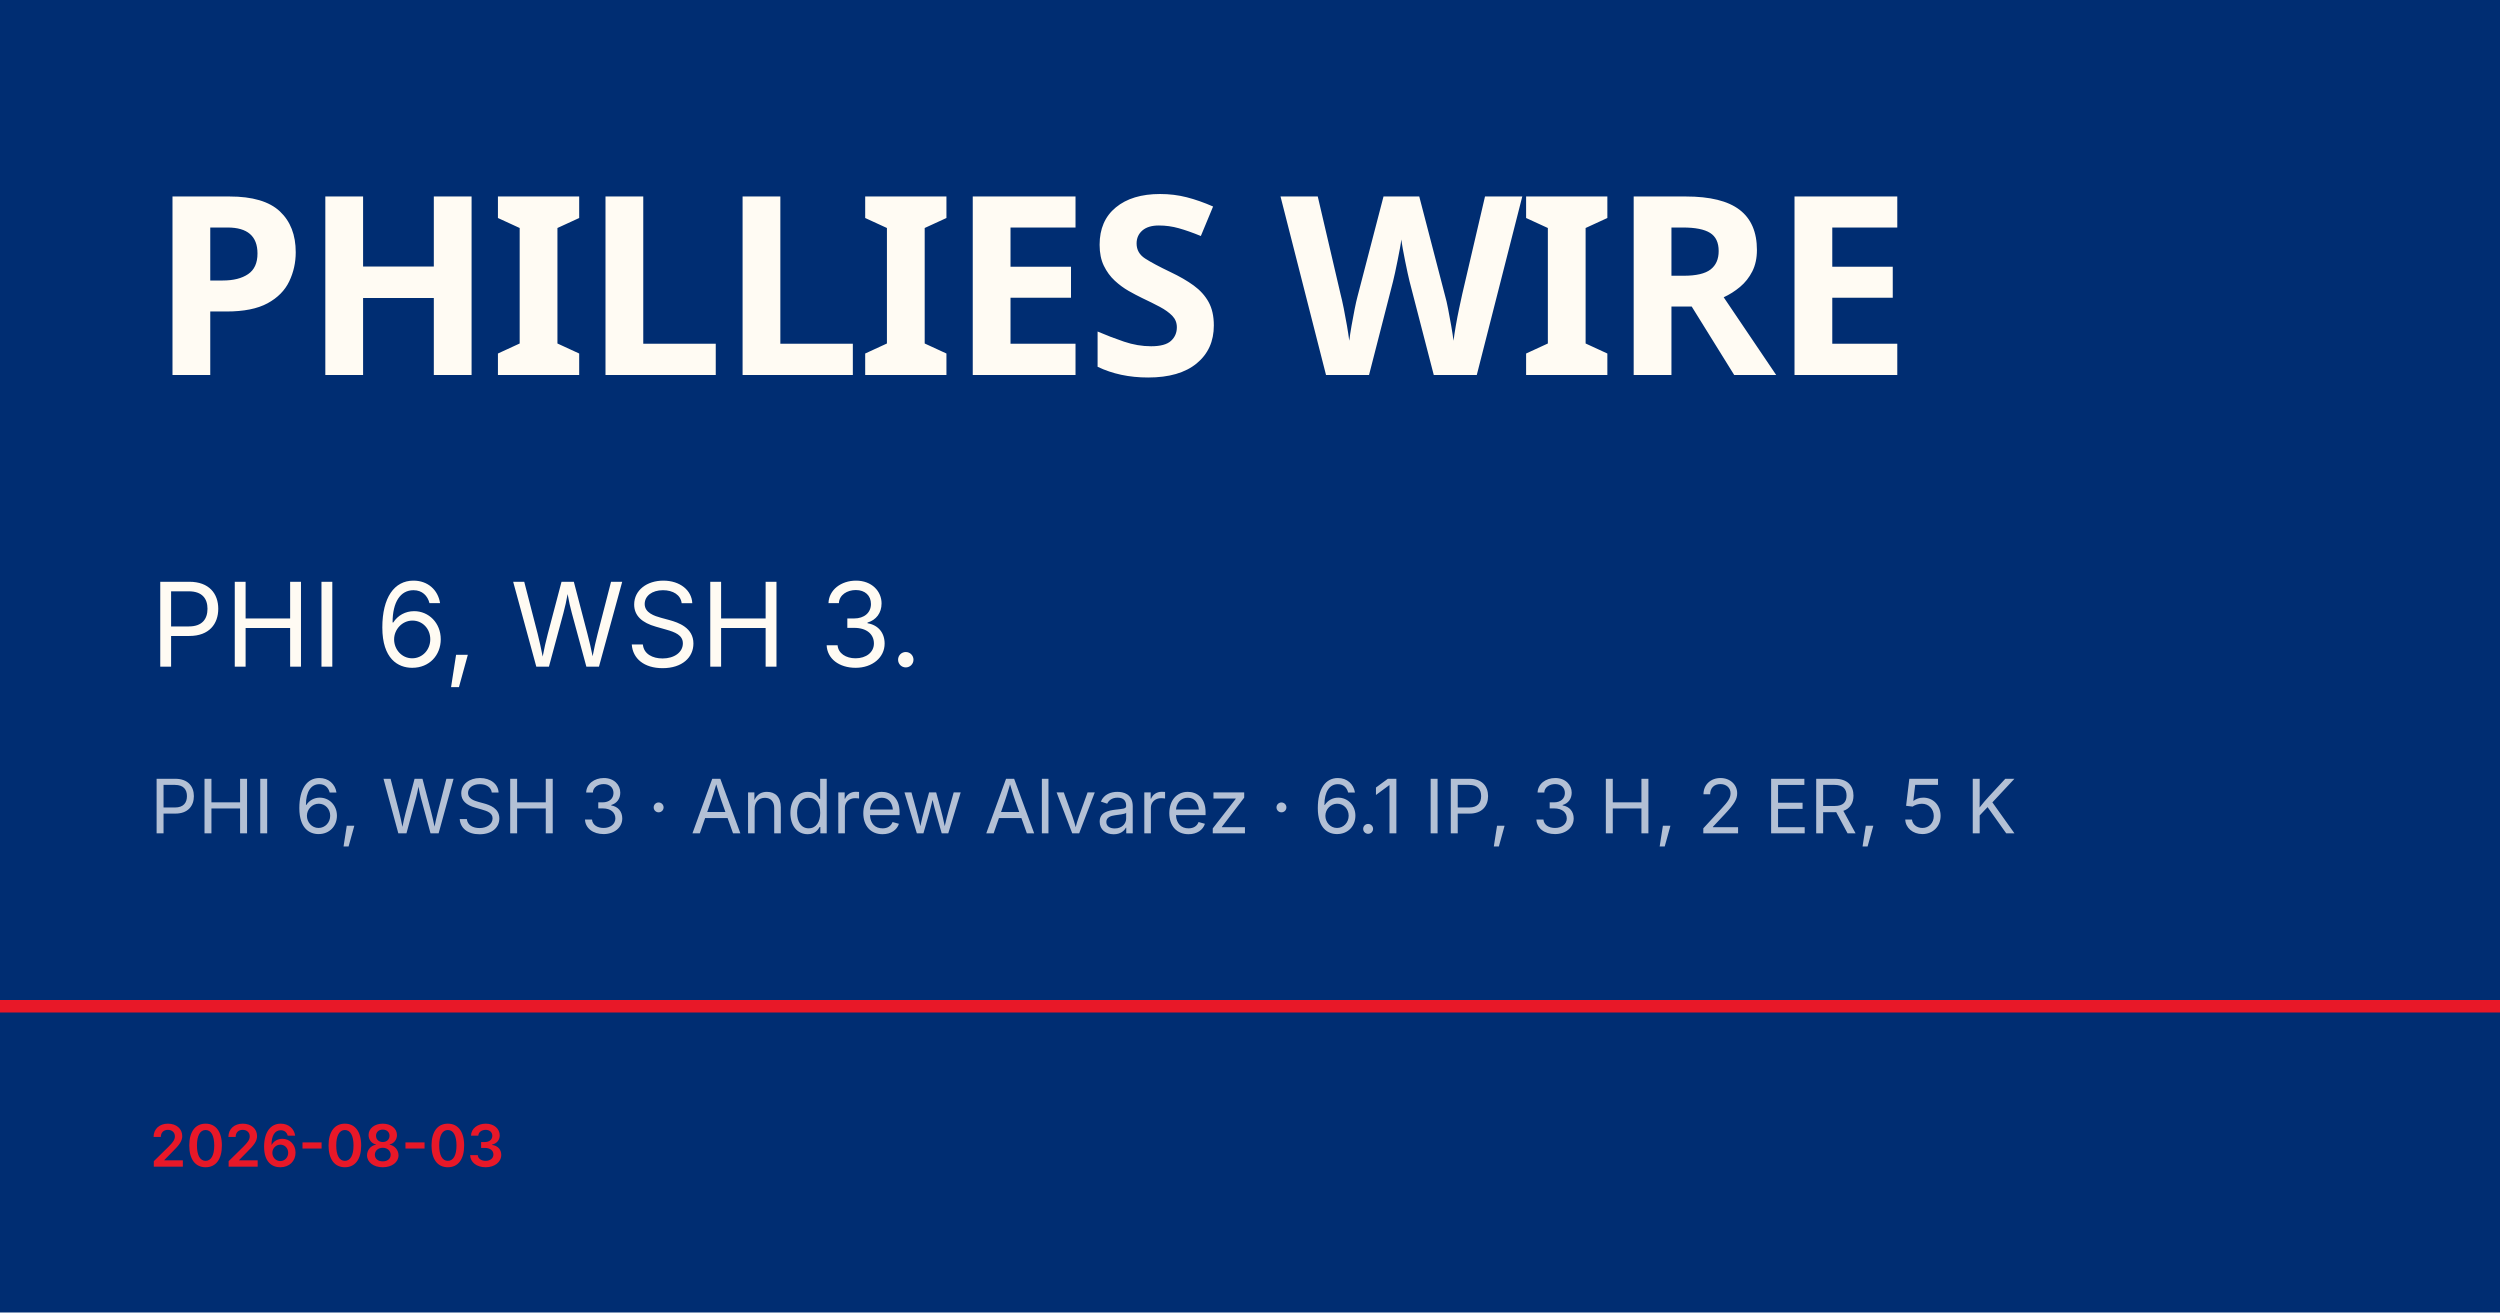
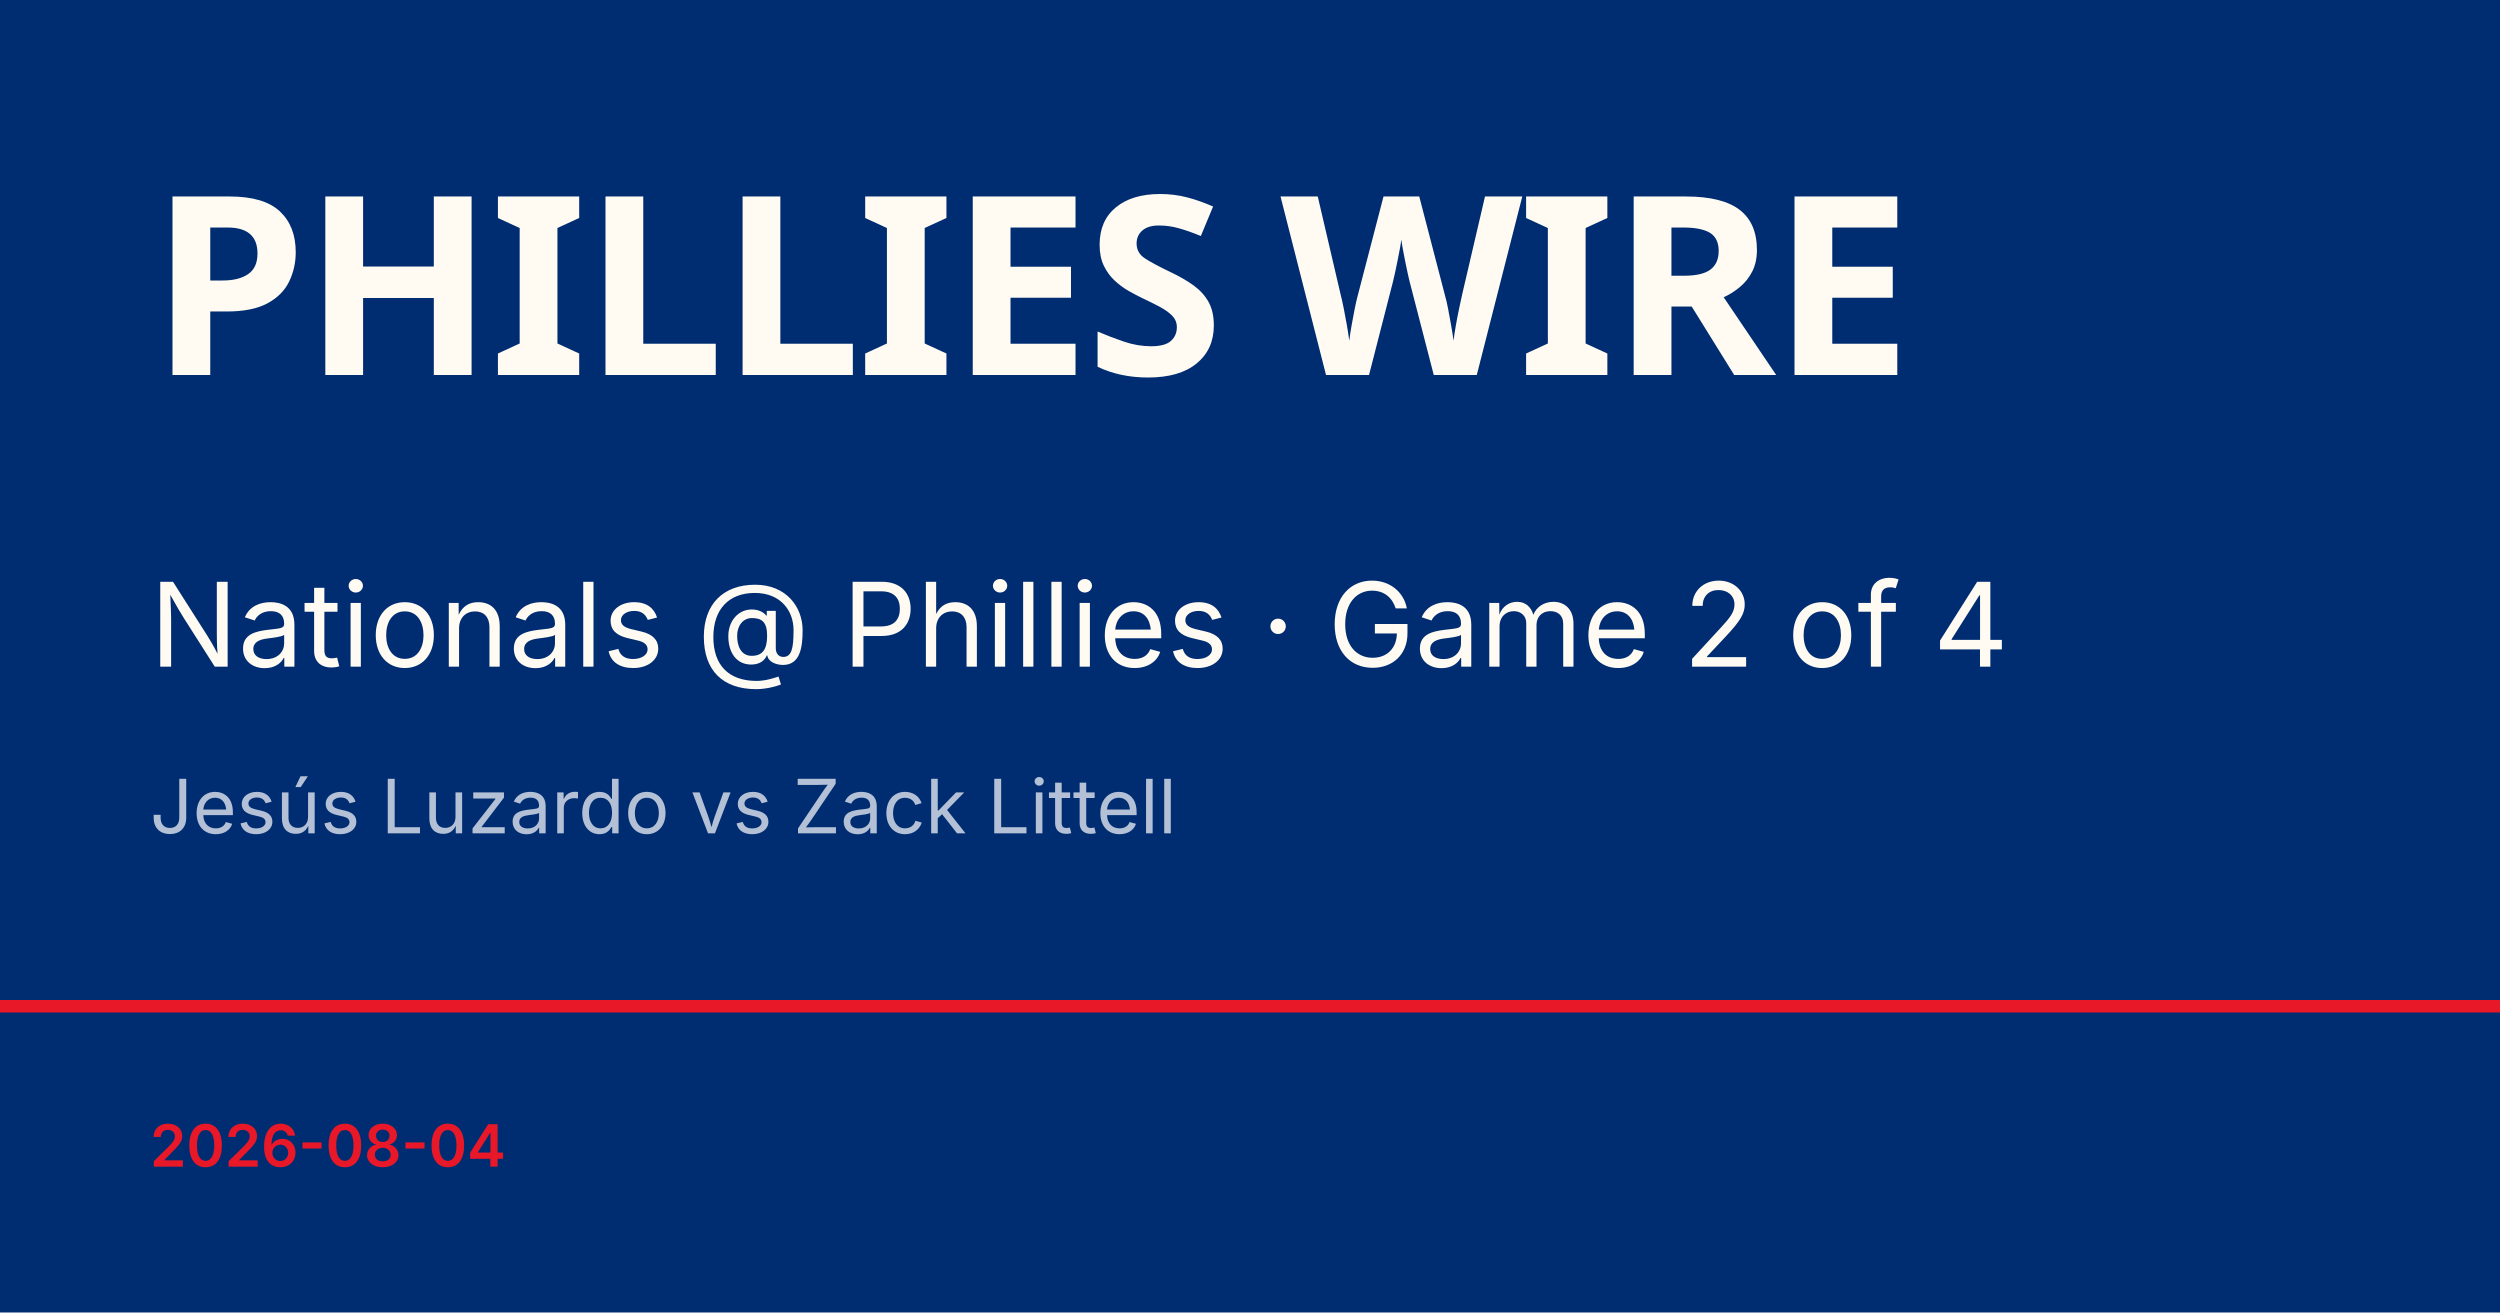
<svg xmlns="http://www.w3.org/2000/svg" viewBox="0 0 1200 630">
  <rect width="1200" height="630" fill="#002d72" />
  <rect y="480" width="1200" height="6" fill="#e81828" />
  <text x="72" y="180" font-family="Barlow Condensed, Impact, sans-serif" font-size="120" font-weight="900" fill="#fffbf3" letter-spacing="-2">PHILLIES WIRE</text>
-   <text x="72" y="320" font-family="Inter, Helvetica, sans-serif" font-size="56" fill="#fffbf3">PHI 6, WSH 3.</text>
-   <text x="72" y="400" font-family="Inter, Helvetica, sans-serif" font-size="36" fill="rgba(255,255,255,0.7)">PHI 6, WSH 3 · Andrew Alvarez · 6.1 IP, 3 H, 2 ER, 5 K</text>
-   <text x="72" y="560" font-family="Inter, Helvetica, sans-serif" font-size="28" fill="#e81828" font-weight="600">2026-08-03</text>
+   <text x="72" y="320" font-family="Inter, Helvetica, sans-serif" font-size="56" fill="#fffbf3">Nationals @ Phillies · Game 2 of 4</text>
+   <text x="72" y="400" font-family="Inter, Helvetica, sans-serif" font-size="36" fill="rgba(255,255,255,0.7)">Jesús Luzardo vs Zack Littell</text>
+   <text x="72" y="560" font-family="Inter, Helvetica, sans-serif" font-size="28" fill="#e81828" font-weight="600">2026-08-04</text>
</svg>
